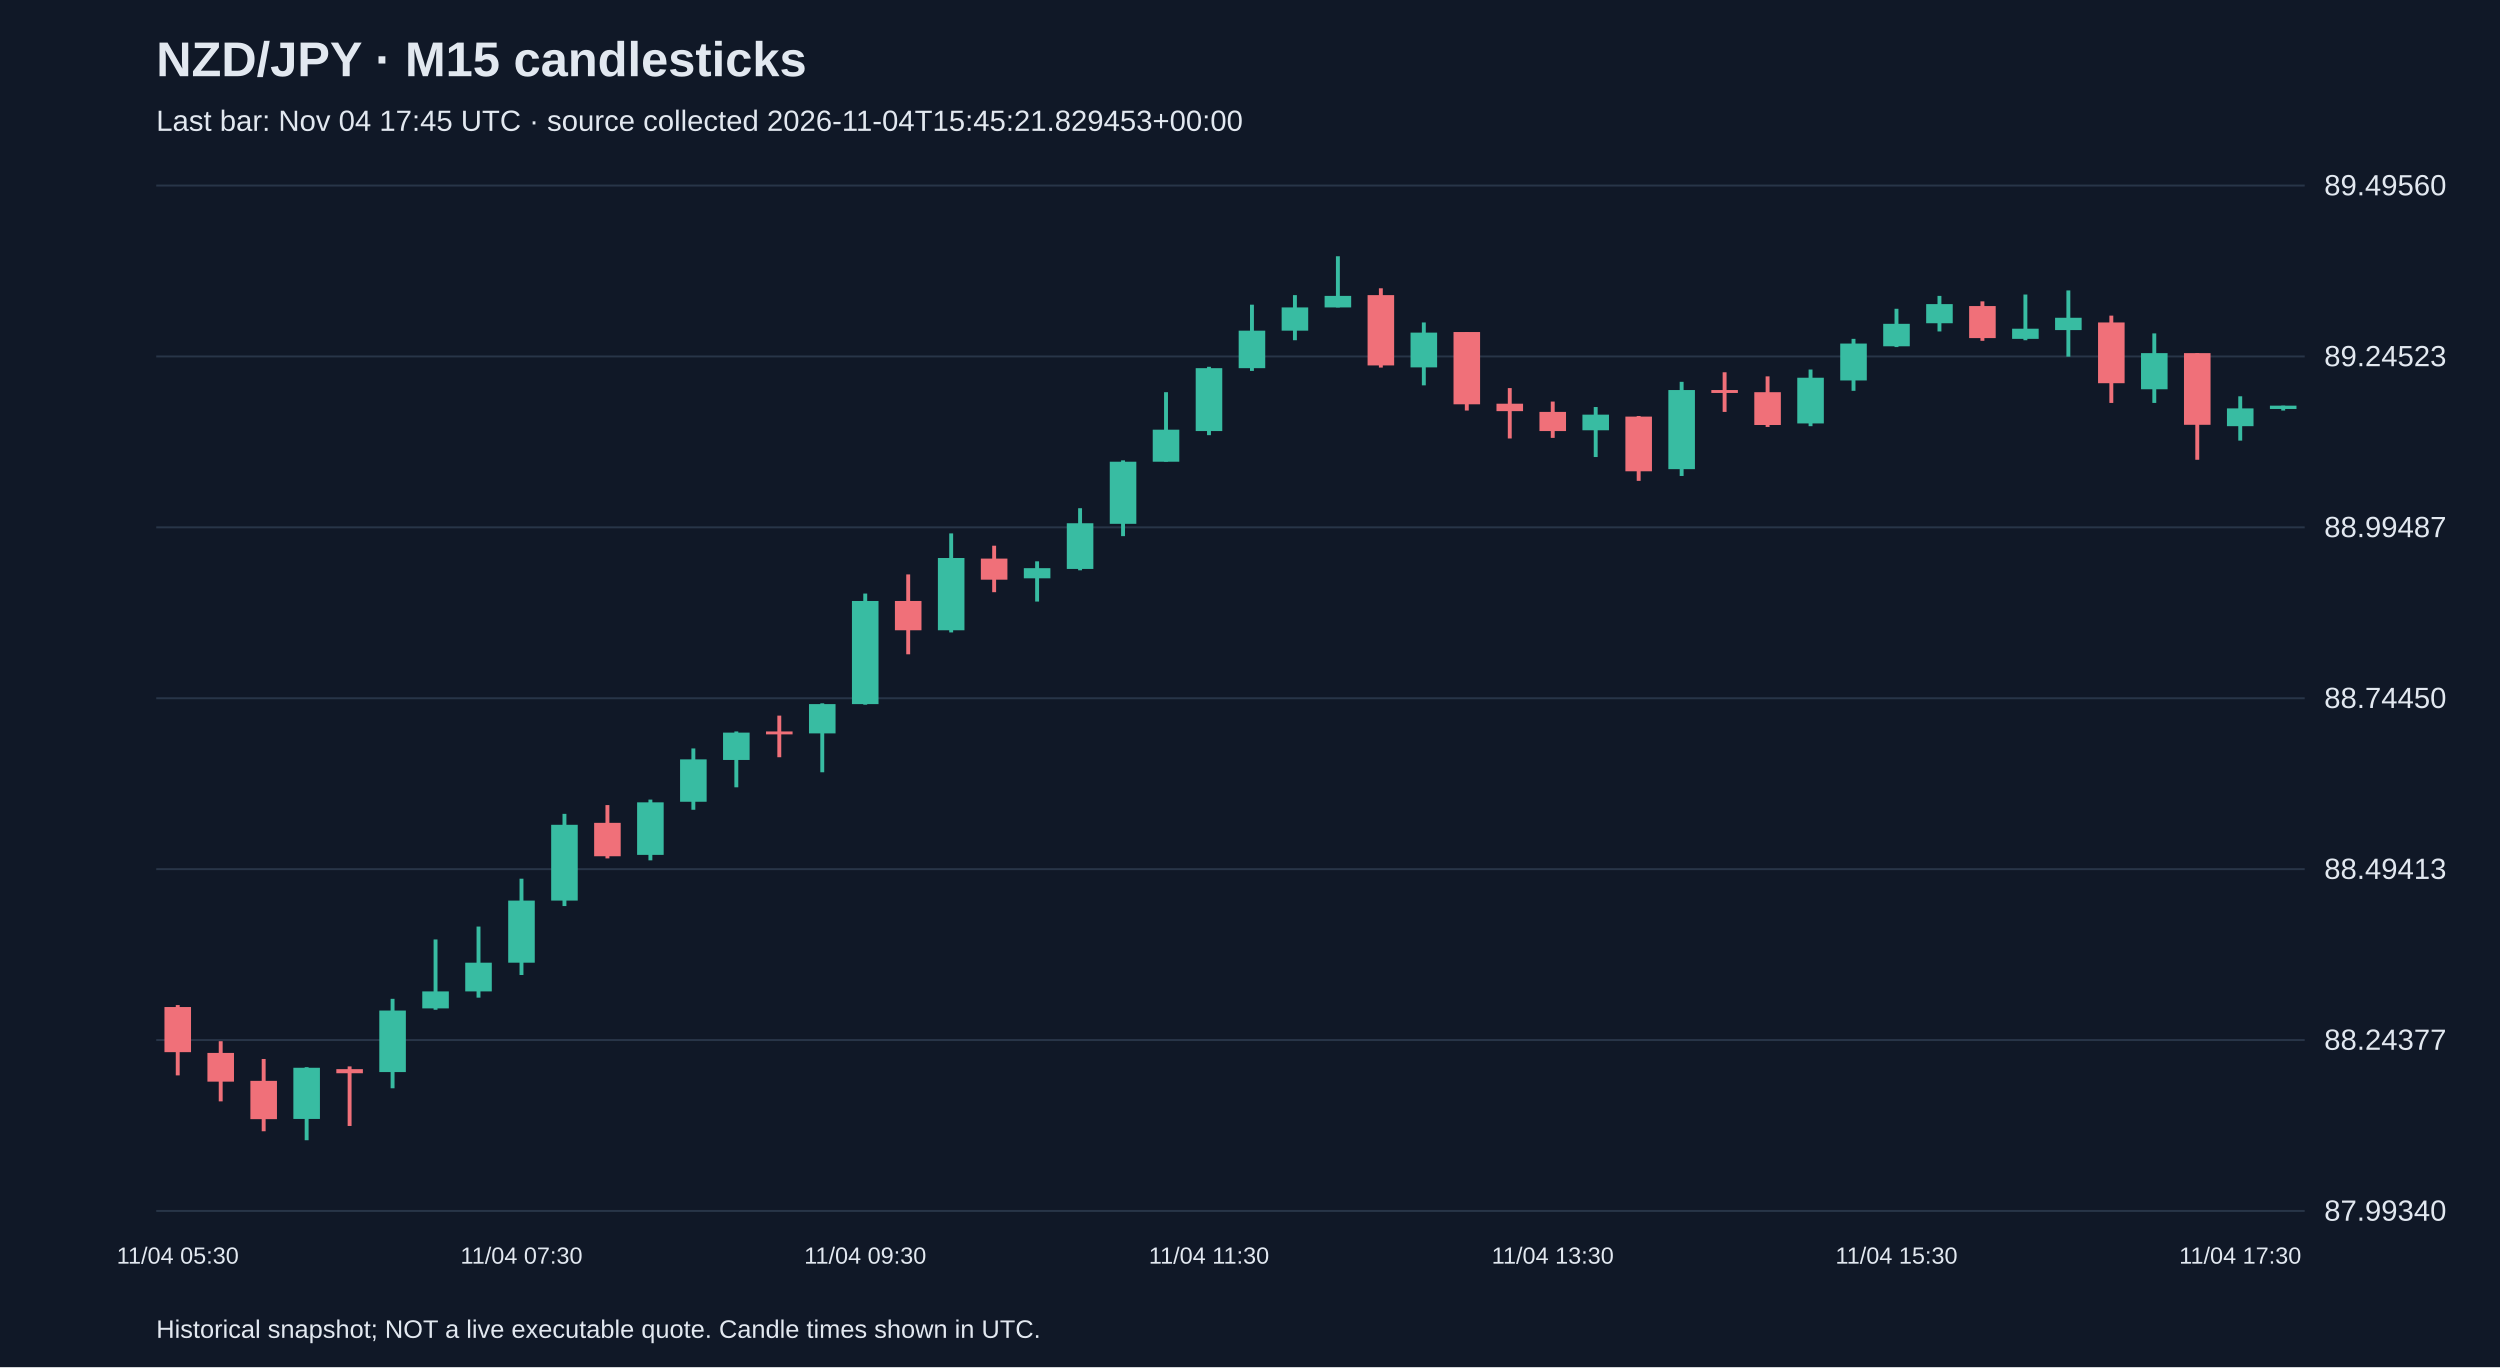
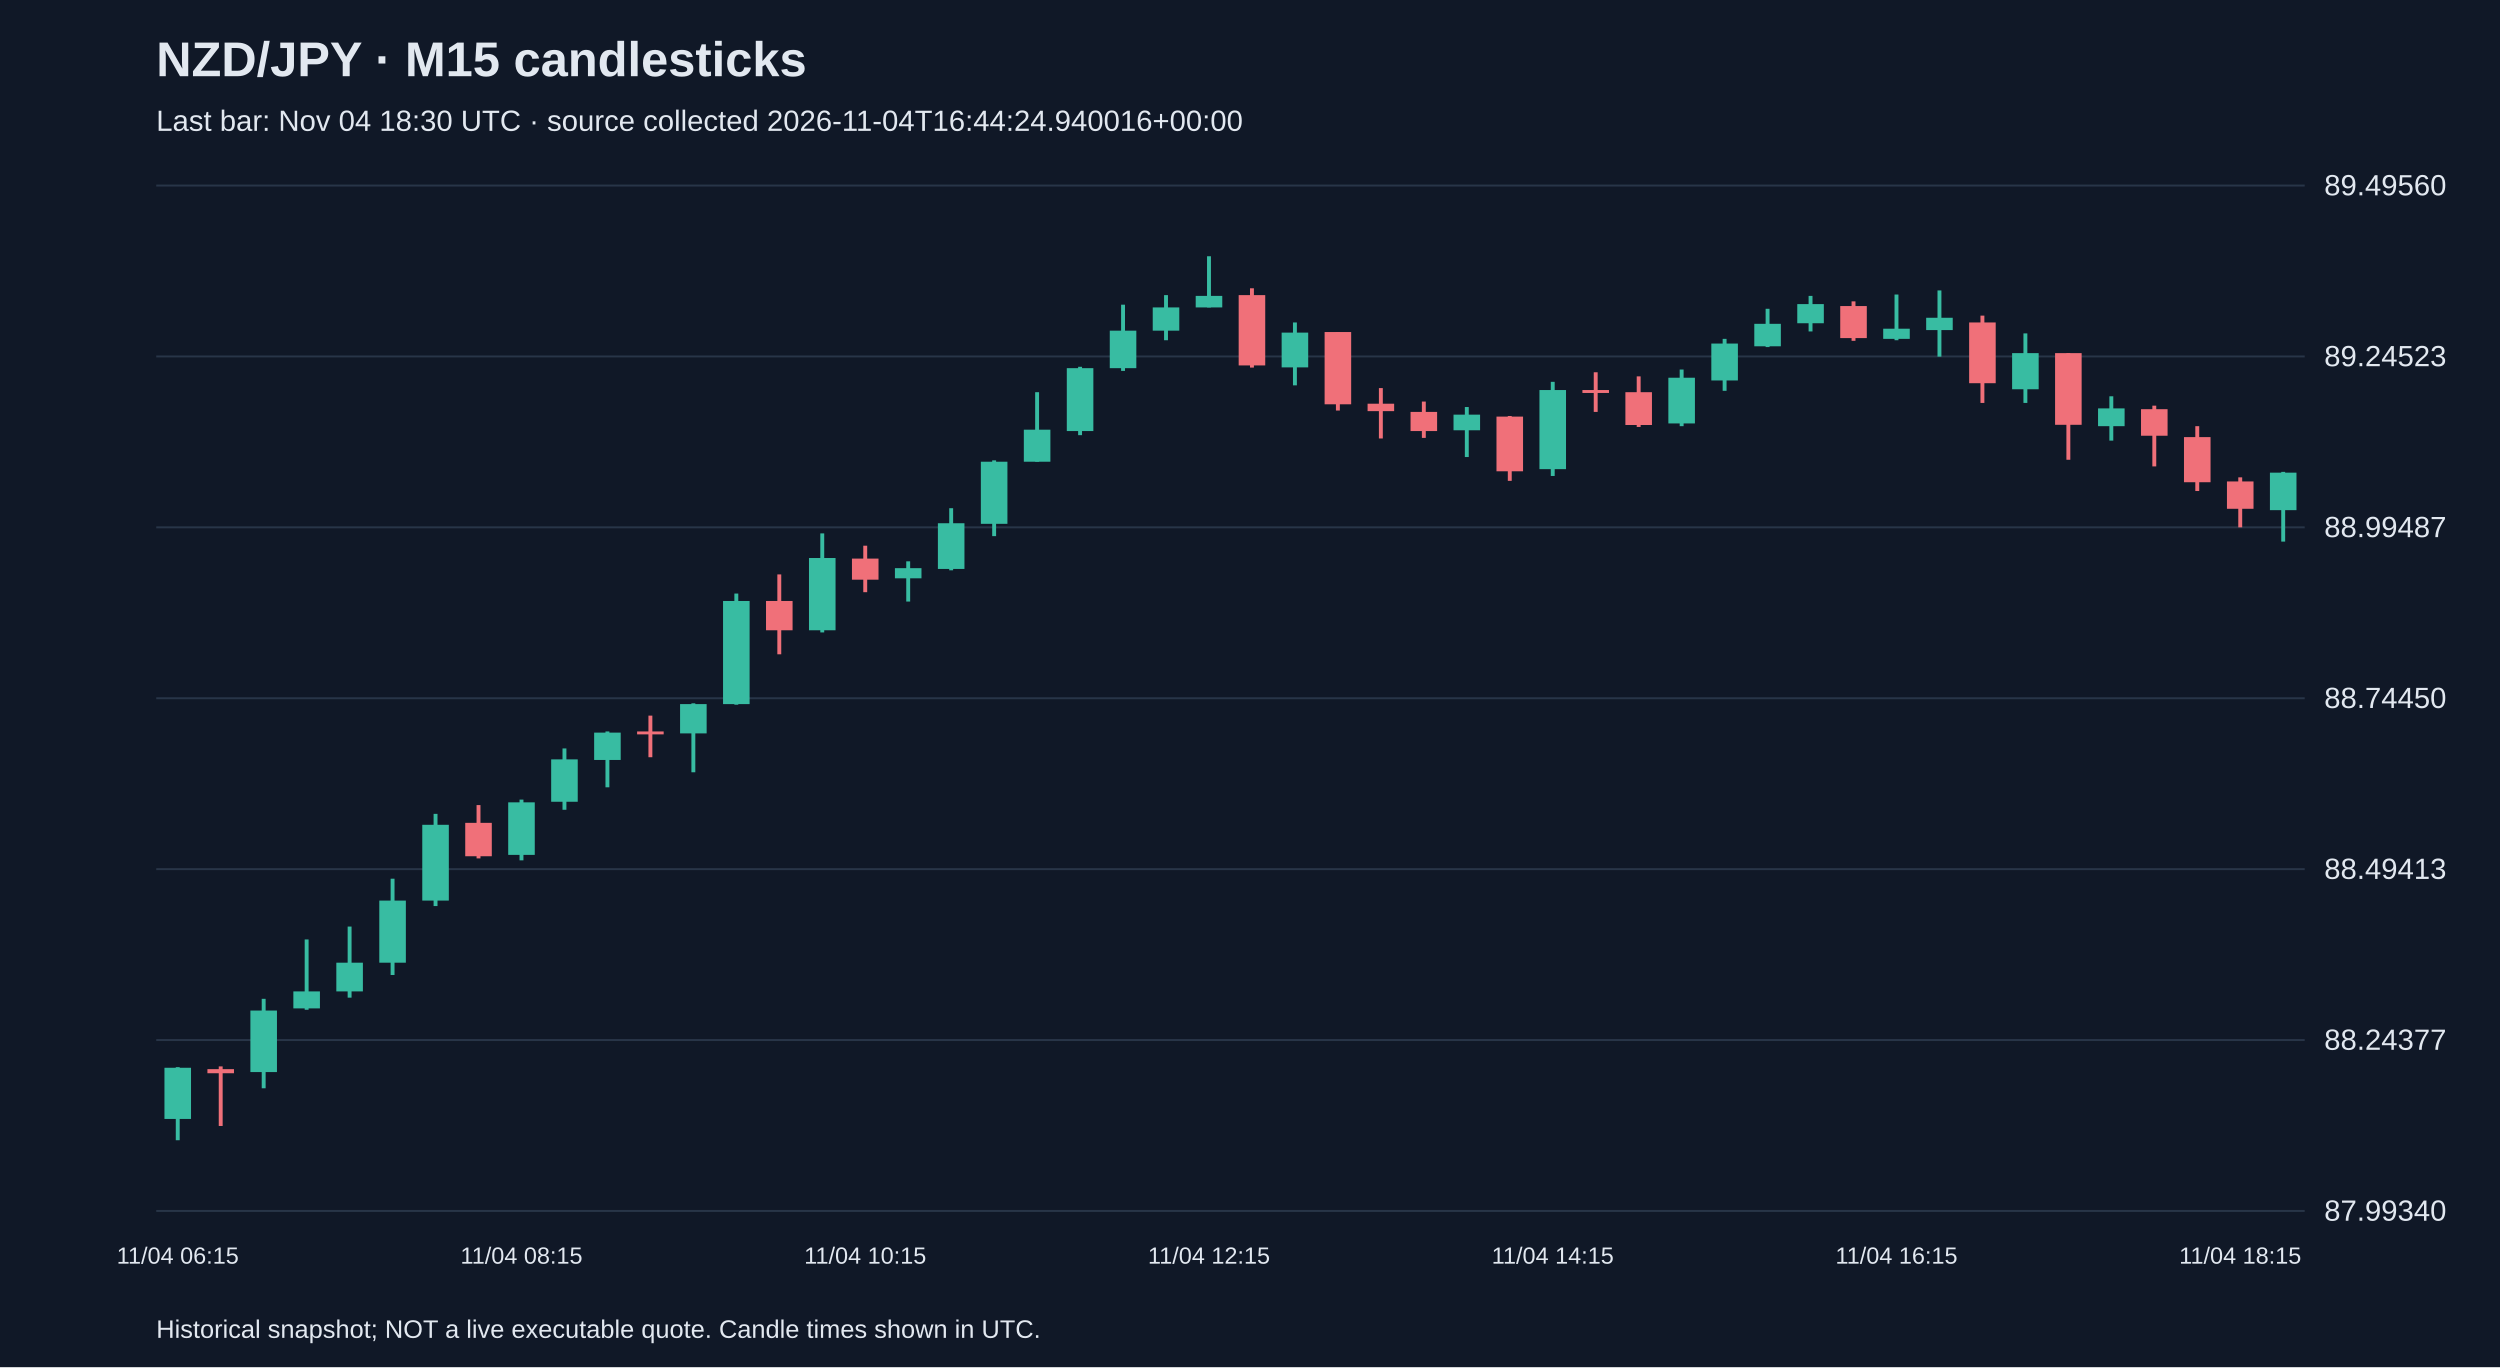
<svg xmlns="http://www.w3.org/2000/svg" viewBox="0 0 1280 700">
  <rect width="100%" height="100%" fill="#101827" />
  <style>text{font-family:Arial,sans-serif;fill:#e2e8f0}</style>
  <text x="80" y="39" font-size="25" font-weight="bold">NZD/JPY · M15 candlesticks</text>
-   <text x="80" y="67" font-size="15" fill="#a6b1c5">Last bar: Nov 04 17:45 UTC · source collected 2026-11-04T15:45:21.829453+00:00</text>
+   <text x="80" y="67" font-size="15" fill="#a6b1c5">Last bar: Nov 04 18:30 UTC · source collected 2026-11-04T16:44:24.940016+00:00</text>
  <line x1="80" y1="620.0" x2="1180" y2="620.0" stroke="#283548" />
  <text x="1190" y="625.0" font-size="15">87.99340</text>
  <line x1="80" y1="532.5" x2="1180" y2="532.5" stroke="#283548" />
  <text x="1190" y="537.5" font-size="15">88.24377</text>
  <line x1="80" y1="445.0" x2="1180" y2="445.0" stroke="#283548" />
  <text x="1190" y="450.0" font-size="15">88.49413</text>
  <line x1="80" y1="357.5" x2="1180" y2="357.5" stroke="#283548" />
  <text x="1190" y="362.5" font-size="15">88.74450</text>
  <line x1="80" y1="270.0" x2="1180" y2="270.0" stroke="#283548" />
  <text x="1190" y="275.0" font-size="15">88.99487</text>
  <line x1="80" y1="182.5" x2="1180" y2="182.5" stroke="#283548" />
  <text x="1190" y="187.5" font-size="15">89.24523</text>
  <line x1="80" y1="95.0" x2="1180" y2="95.0" stroke="#283548" />
  <text x="1190" y="100.0" font-size="15">89.49560</text>
-   <line x1="91.0" y1="514.6" x2="91.0" y2="550.6" stroke="#f07079" stroke-width="2" />
-   <rect x="84.2" y="515.6" width="13.6" height="23.1" fill="#f07079" />
-   <text x="91.0" y="647" text-anchor="middle" font-size="12">11/04 05:30</text>
-   <line x1="113.0" y1="533.1" x2="113.0" y2="563.9" stroke="#f07079" stroke-width="2" />
-   <rect x="106.2" y="539.1" width="13.6" height="14.7" fill="#f07079" />
-   <line x1="135.0" y1="542.2" x2="135.0" y2="579.2" stroke="#f07079" stroke-width="2" />
-   <rect x="128.2" y="553.4" width="13.6" height="19.6" fill="#f07079" />
-   <line x1="157.0" y1="546.4" x2="157.0" y2="583.8" stroke="#38bca2" stroke-width="2" />
-   <rect x="150.2" y="546.7" width="13.6" height="26.2" fill="#38bca2" />
-   <line x1="179.0" y1="546.0" x2="179.0" y2="576.5" stroke="#f07079" stroke-width="2" />
-   <rect x="172.2" y="547.4" width="13.6" height="2.1" fill="#f07079" />
-   <line x1="201.0" y1="511.4" x2="201.0" y2="557.2" stroke="#38bca2" stroke-width="2" />
-   <rect x="194.2" y="517.4" width="13.6" height="31.5" fill="#38bca2" />
-   <line x1="223.0" y1="481.0" x2="223.0" y2="517.0" stroke="#38bca2" stroke-width="2" />
-   <rect x="216.2" y="507.6" width="13.6" height="8.7" fill="#38bca2" />
-   <line x1="245.0" y1="474.4" x2="245.0" y2="510.8" stroke="#38bca2" stroke-width="2" />
-   <rect x="238.2" y="492.9" width="13.6" height="14.7" fill="#38bca2" />
-   <line x1="267.0" y1="449.9" x2="267.0" y2="499.2" stroke="#38bca2" stroke-width="2" />
-   <rect x="260.2" y="461.1" width="13.6" height="31.8" fill="#38bca2" />
-   <text x="267.0" y="647" text-anchor="middle" font-size="12">11/04 07:30</text>
-   <line x1="289.0" y1="416.7" x2="289.0" y2="463.9" stroke="#38bca2" stroke-width="2" />
-   <rect x="282.2" y="422.3" width="13.6" height="38.8" fill="#38bca2" />
-   <line x1="311.0" y1="412.2" x2="311.0" y2="439.5" stroke="#f07079" stroke-width="2" />
-   <rect x="304.2" y="421.3" width="13.6" height="17.1" fill="#f07079" />
-   <line x1="333.0" y1="409.4" x2="333.0" y2="440.5" stroke="#38bca2" stroke-width="2" />
-   <rect x="326.2" y="410.8" width="13.6" height="26.9" fill="#38bca2" />
-   <line x1="355.0" y1="383.2" x2="355.0" y2="414.6" stroke="#38bca2" stroke-width="2" />
-   <rect x="348.2" y="388.8" width="13.6" height="21.7" fill="#38bca2" />
-   <line x1="377.0" y1="374.5" x2="377.0" y2="403.1" stroke="#38bca2" stroke-width="2" />
-   <rect x="370.2" y="375.1" width="13.6" height="14.0" fill="#38bca2" />
-   <line x1="399.0" y1="366.4" x2="399.0" y2="387.7" stroke="#f07079" stroke-width="2" />
-   <rect x="392.2" y="374.5" width="13.6" height="1.5" fill="#f07079" />
-   <line x1="421.0" y1="360.1" x2="421.0" y2="395.4" stroke="#38bca2" stroke-width="2" />
-   <rect x="414.2" y="360.5" width="13.6" height="15.0" fill="#38bca2" />
-   <line x1="443.0" y1="303.9" x2="443.0" y2="360.8" stroke="#38bca2" stroke-width="2" />
-   <rect x="436.2" y="307.7" width="13.6" height="52.8" fill="#38bca2" />
-   <text x="443.0" y="647" text-anchor="middle" font-size="12">11/04 09:30</text>
-   <line x1="465.0" y1="294.1" x2="465.0" y2="335.0" stroke="#f07079" stroke-width="2" />
-   <rect x="458.2" y="307.7" width="13.6" height="15.0" fill="#f07079" />
-   <line x1="487.0" y1="273.1" x2="487.0" y2="323.8" stroke="#38bca2" stroke-width="2" />
-   <rect x="480.2" y="285.7" width="13.6" height="37.0" fill="#38bca2" />
-   <line x1="509.0" y1="279.4" x2="509.0" y2="303.2" stroke="#f07079" stroke-width="2" />
-   <rect x="502.2" y="286.0" width="13.6" height="10.8" fill="#f07079" />
-   <line x1="531.0" y1="287.4" x2="531.0" y2="308.0" stroke="#38bca2" stroke-width="2" />
-   <rect x="524.2" y="290.9" width="13.6" height="5.2" fill="#38bca2" />
-   <line x1="553.0" y1="260.2" x2="553.0" y2="292.0" stroke="#38bca2" stroke-width="2" />
-   <rect x="546.2" y="267.9" width="13.6" height="23.4" fill="#38bca2" />
-   <line x1="575.0" y1="235.7" x2="575.0" y2="274.5" stroke="#38bca2" stroke-width="2" />
-   <rect x="568.2" y="236.4" width="13.6" height="31.8" fill="#38bca2" />
-   <line x1="597.0" y1="200.8" x2="597.0" y2="236.4" stroke="#38bca2" stroke-width="2" />
-   <rect x="590.2" y="220.0" width="13.6" height="16.4" fill="#38bca2" />
-   <line x1="619.0" y1="187.8" x2="619.0" y2="222.8" stroke="#38bca2" stroke-width="2" />
-   <rect x="612.2" y="188.5" width="13.6" height="32.2" fill="#38bca2" />
-   <text x="619.0" y="647" text-anchor="middle" font-size="12">11/04 11:30</text>
-   <line x1="641.0" y1="156.0" x2="641.0" y2="189.9" stroke="#38bca2" stroke-width="2" />
-   <rect x="634.2" y="169.3" width="13.6" height="19.2" fill="#38bca2" />
-   <line x1="663.0" y1="151.1" x2="663.0" y2="174.2" stroke="#38bca2" stroke-width="2" />
-   <rect x="656.2" y="157.4" width="13.6" height="11.9" fill="#38bca2" />
-   <line x1="685.0" y1="131.2" x2="685.0" y2="157.4" stroke="#38bca2" stroke-width="2" />
-   <rect x="678.2" y="151.5" width="13.6" height="5.9" fill="#38bca2" />
-   <line x1="707.0" y1="147.6" x2="707.0" y2="188.2" stroke="#f07079" stroke-width="2" />
-   <rect x="700.2" y="151.1" width="13.6" height="36.0" fill="#f07079" />
-   <line x1="729.0" y1="165.1" x2="729.0" y2="197.3" stroke="#38bca2" stroke-width="2" />
-   <rect x="722.2" y="170.3" width="13.6" height="17.8" fill="#38bca2" />
-   <line x1="751.0" y1="170.0" x2="751.0" y2="210.2" stroke="#f07079" stroke-width="2" />
-   <rect x="744.2" y="170.0" width="13.6" height="37.0" fill="#f07079" />
-   <line x1="773.0" y1="198.7" x2="773.0" y2="224.5" stroke="#f07079" stroke-width="2" />
-   <rect x="766.2" y="206.7" width="13.6" height="3.8" fill="#f07079" />
-   <line x1="795.0" y1="205.6" x2="795.0" y2="224.2" stroke="#f07079" stroke-width="2" />
-   <rect x="788.2" y="210.9" width="13.6" height="9.8" fill="#f07079" />
-   <text x="795.0" y="647" text-anchor="middle" font-size="12">11/04 13:30</text>
-   <line x1="817.0" y1="208.4" x2="817.0" y2="234.0" stroke="#38bca2" stroke-width="2" />
-   <rect x="810.2" y="212.3" width="13.6" height="8.0" fill="#38bca2" />
-   <line x1="839.0" y1="213.0" x2="839.0" y2="246.2" stroke="#f07079" stroke-width="2" />
-   <rect x="832.2" y="213.3" width="13.6" height="28.0" fill="#f07079" />
-   <line x1="861.0" y1="195.5" x2="861.0" y2="243.7" stroke="#38bca2" stroke-width="2" />
-   <rect x="854.2" y="199.7" width="13.6" height="40.5" fill="#38bca2" />
-   <line x1="883.0" y1="190.6" x2="883.0" y2="210.9" stroke="#f07079" stroke-width="2" />
-   <rect x="876.2" y="199.7" width="13.6" height="1.5" fill="#f07079" />
-   <line x1="905.0" y1="192.7" x2="905.0" y2="218.6" stroke="#f07079" stroke-width="2" />
-   <rect x="898.2" y="200.8" width="13.6" height="16.8" fill="#f07079" />
-   <line x1="927.0" y1="189.2" x2="927.0" y2="218.2" stroke="#38bca2" stroke-width="2" />
-   <rect x="920.2" y="193.4" width="13.6" height="23.4" fill="#38bca2" />
-   <line x1="949.0" y1="173.5" x2="949.0" y2="200.1" stroke="#38bca2" stroke-width="2" />
-   <rect x="942.2" y="175.9" width="13.6" height="18.9" fill="#38bca2" />
-   <line x1="971.0" y1="158.1" x2="971.0" y2="177.7" stroke="#38bca2" stroke-width="2" />
-   <rect x="964.2" y="165.8" width="13.6" height="11.5" fill="#38bca2" />
-   <text x="971.0" y="647" text-anchor="middle" font-size="12">11/04 15:30</text>
-   <line x1="993.0" y1="151.5" x2="993.0" y2="169.7" stroke="#38bca2" stroke-width="2" />
-   <rect x="986.2" y="155.7" width="13.6" height="9.8" fill="#38bca2" />
-   <line x1="1015.0" y1="154.3" x2="1015.0" y2="174.5" stroke="#f07079" stroke-width="2" />
-   <rect x="1008.2" y="156.7" width="13.6" height="16.4" fill="#f07079" />
-   <line x1="1037.0" y1="150.8" x2="1037.0" y2="174.2" stroke="#38bca2" stroke-width="2" />
-   <rect x="1030.2" y="168.3" width="13.6" height="5.2" fill="#38bca2" />
-   <line x1="1059.0" y1="148.7" x2="1059.0" y2="182.6" stroke="#38bca2" stroke-width="2" />
-   <rect x="1052.2" y="162.7" width="13.6" height="6.3" fill="#38bca2" />
-   <line x1="1081.0" y1="161.6" x2="1081.0" y2="206.3" stroke="#f07079" stroke-width="2" />
-   <rect x="1074.2" y="165.1" width="13.6" height="31.1" fill="#f07079" />
-   <line x1="1103.0" y1="170.7" x2="1103.0" y2="206.3" stroke="#38bca2" stroke-width="2" />
-   <rect x="1096.2" y="180.8" width="13.6" height="18.5" fill="#38bca2" />
-   <line x1="1125.0" y1="180.8" x2="1125.0" y2="235.4" stroke="#f07079" stroke-width="2" />
-   <rect x="1118.2" y="180.8" width="13.6" height="36.7" fill="#f07079" />
-   <line x1="1147.0" y1="202.9" x2="1147.0" y2="225.6" stroke="#38bca2" stroke-width="2" />
-   <rect x="1140.2" y="209.1" width="13.6" height="9.1" fill="#38bca2" />
-   <text x="1147.0" y="647" text-anchor="middle" font-size="12">11/04 17:30</text>
-   <line x1="1169.0" y1="207.7" x2="1169.0" y2="210.2" stroke="#38bca2" stroke-width="2" />
-   <rect x="1162.2" y="207.7" width="13.6" height="1.7" fill="#38bca2" />
+   <line x1="91.0" y1="546.4" x2="91.0" y2="583.8" stroke="#38bca2" stroke-width="2" />
+   <rect x="84.2" y="546.7" width="13.6" height="26.2" fill="#38bca2" />
+   <text x="91.0" y="647" text-anchor="middle" font-size="12">11/04 06:15</text>
+   <line x1="113.0" y1="546.0" x2="113.0" y2="576.5" stroke="#f07079" stroke-width="2" />
+   <rect x="106.2" y="547.4" width="13.6" height="2.1" fill="#f07079" />
+   <line x1="135.0" y1="511.4" x2="135.0" y2="557.2" stroke="#38bca2" stroke-width="2" />
+   <rect x="128.2" y="517.4" width="13.6" height="31.5" fill="#38bca2" />
+   <line x1="157.0" y1="481.0" x2="157.0" y2="517.0" stroke="#38bca2" stroke-width="2" />
+   <rect x="150.2" y="507.6" width="13.6" height="8.7" fill="#38bca2" />
+   <line x1="179.0" y1="474.4" x2="179.0" y2="510.8" stroke="#38bca2" stroke-width="2" />
+   <rect x="172.2" y="492.9" width="13.6" height="14.7" fill="#38bca2" />
+   <line x1="201.0" y1="449.9" x2="201.0" y2="499.2" stroke="#38bca2" stroke-width="2" />
+   <rect x="194.2" y="461.1" width="13.6" height="31.8" fill="#38bca2" />
+   <line x1="223.0" y1="416.7" x2="223.0" y2="463.9" stroke="#38bca2" stroke-width="2" />
+   <rect x="216.2" y="422.3" width="13.6" height="38.8" fill="#38bca2" />
+   <line x1="245.0" y1="412.2" x2="245.0" y2="439.5" stroke="#f07079" stroke-width="2" />
+   <rect x="238.2" y="421.3" width="13.6" height="17.1" fill="#f07079" />
+   <line x1="267.0" y1="409.4" x2="267.0" y2="440.5" stroke="#38bca2" stroke-width="2" />
+   <rect x="260.2" y="410.8" width="13.6" height="26.9" fill="#38bca2" />
+   <text x="267.0" y="647" text-anchor="middle" font-size="12">11/04 08:15</text>
+   <line x1="289.0" y1="383.2" x2="289.0" y2="414.6" stroke="#38bca2" stroke-width="2" />
+   <rect x="282.2" y="388.8" width="13.6" height="21.7" fill="#38bca2" />
+   <line x1="311.0" y1="374.5" x2="311.0" y2="403.1" stroke="#38bca2" stroke-width="2" />
+   <rect x="304.2" y="375.1" width="13.6" height="14.0" fill="#38bca2" />
+   <line x1="333.0" y1="366.4" x2="333.0" y2="387.7" stroke="#f07079" stroke-width="2" />
+   <rect x="326.2" y="374.5" width="13.6" height="1.5" fill="#f07079" />
+   <line x1="355.0" y1="360.1" x2="355.0" y2="395.4" stroke="#38bca2" stroke-width="2" />
+   <rect x="348.2" y="360.5" width="13.6" height="15.0" fill="#38bca2" />
+   <line x1="377.0" y1="303.9" x2="377.0" y2="360.8" stroke="#38bca2" stroke-width="2" />
+   <rect x="370.2" y="307.7" width="13.6" height="52.8" fill="#38bca2" />
+   <line x1="399.0" y1="294.1" x2="399.0" y2="335.0" stroke="#f07079" stroke-width="2" />
+   <rect x="392.2" y="307.7" width="13.6" height="15.0" fill="#f07079" />
+   <line x1="421.0" y1="273.1" x2="421.0" y2="323.8" stroke="#38bca2" stroke-width="2" />
+   <rect x="414.2" y="285.7" width="13.6" height="37.0" fill="#38bca2" />
+   <line x1="443.0" y1="279.4" x2="443.0" y2="303.2" stroke="#f07079" stroke-width="2" />
+   <rect x="436.2" y="286.0" width="13.6" height="10.8" fill="#f07079" />
+   <text x="443.0" y="647" text-anchor="middle" font-size="12">11/04 10:15</text>
+   <line x1="465.0" y1="287.4" x2="465.0" y2="308.0" stroke="#38bca2" stroke-width="2" />
+   <rect x="458.2" y="290.9" width="13.6" height="5.2" fill="#38bca2" />
+   <line x1="487.0" y1="260.2" x2="487.0" y2="292.0" stroke="#38bca2" stroke-width="2" />
+   <rect x="480.2" y="267.9" width="13.6" height="23.4" fill="#38bca2" />
+   <line x1="509.0" y1="235.7" x2="509.0" y2="274.5" stroke="#38bca2" stroke-width="2" />
+   <rect x="502.2" y="236.4" width="13.6" height="31.8" fill="#38bca2" />
+   <line x1="531.0" y1="200.8" x2="531.0" y2="236.4" stroke="#38bca2" stroke-width="2" />
+   <rect x="524.2" y="220.0" width="13.6" height="16.4" fill="#38bca2" />
+   <line x1="553.0" y1="187.8" x2="553.0" y2="222.8" stroke="#38bca2" stroke-width="2" />
+   <rect x="546.2" y="188.5" width="13.6" height="32.2" fill="#38bca2" />
+   <line x1="575.0" y1="156.0" x2="575.0" y2="189.9" stroke="#38bca2" stroke-width="2" />
+   <rect x="568.2" y="169.3" width="13.6" height="19.2" fill="#38bca2" />
+   <line x1="597.0" y1="151.1" x2="597.0" y2="174.2" stroke="#38bca2" stroke-width="2" />
+   <rect x="590.2" y="157.4" width="13.6" height="11.9" fill="#38bca2" />
+   <line x1="619.0" y1="131.2" x2="619.0" y2="157.4" stroke="#38bca2" stroke-width="2" />
+   <rect x="612.2" y="151.5" width="13.6" height="5.9" fill="#38bca2" />
+   <text x="619.0" y="647" text-anchor="middle" font-size="12">11/04 12:15</text>
+   <line x1="641.0" y1="147.6" x2="641.0" y2="188.2" stroke="#f07079" stroke-width="2" />
+   <rect x="634.2" y="151.1" width="13.6" height="36.0" fill="#f07079" />
+   <line x1="663.0" y1="165.1" x2="663.0" y2="197.3" stroke="#38bca2" stroke-width="2" />
+   <rect x="656.2" y="170.3" width="13.6" height="17.8" fill="#38bca2" />
+   <line x1="685.0" y1="170.0" x2="685.0" y2="210.2" stroke="#f07079" stroke-width="2" />
+   <rect x="678.2" y="170.0" width="13.6" height="37.0" fill="#f07079" />
+   <line x1="707.0" y1="198.7" x2="707.0" y2="224.5" stroke="#f07079" stroke-width="2" />
+   <rect x="700.2" y="206.7" width="13.6" height="3.8" fill="#f07079" />
+   <line x1="729.0" y1="205.6" x2="729.0" y2="224.2" stroke="#f07079" stroke-width="2" />
+   <rect x="722.2" y="210.9" width="13.6" height="9.8" fill="#f07079" />
+   <line x1="751.0" y1="208.4" x2="751.0" y2="234.0" stroke="#38bca2" stroke-width="2" />
+   <rect x="744.2" y="212.3" width="13.6" height="8.0" fill="#38bca2" />
+   <line x1="773.0" y1="213.0" x2="773.0" y2="246.2" stroke="#f07079" stroke-width="2" />
+   <rect x="766.2" y="213.3" width="13.6" height="28.0" fill="#f07079" />
+   <line x1="795.0" y1="195.5" x2="795.0" y2="243.7" stroke="#38bca2" stroke-width="2" />
+   <rect x="788.2" y="199.7" width="13.6" height="40.5" fill="#38bca2" />
+   <text x="795.0" y="647" text-anchor="middle" font-size="12">11/04 14:15</text>
+   <line x1="817.0" y1="190.6" x2="817.0" y2="210.9" stroke="#f07079" stroke-width="2" />
+   <rect x="810.2" y="199.7" width="13.6" height="1.5" fill="#f07079" />
+   <line x1="839.0" y1="192.7" x2="839.0" y2="218.6" stroke="#f07079" stroke-width="2" />
+   <rect x="832.2" y="200.8" width="13.6" height="16.8" fill="#f07079" />
+   <line x1="861.0" y1="189.2" x2="861.0" y2="218.2" stroke="#38bca2" stroke-width="2" />
+   <rect x="854.2" y="193.4" width="13.6" height="23.4" fill="#38bca2" />
+   <line x1="883.0" y1="173.5" x2="883.0" y2="200.1" stroke="#38bca2" stroke-width="2" />
+   <rect x="876.2" y="175.9" width="13.6" height="18.9" fill="#38bca2" />
+   <line x1="905.0" y1="158.1" x2="905.0" y2="177.7" stroke="#38bca2" stroke-width="2" />
+   <rect x="898.2" y="165.8" width="13.6" height="11.5" fill="#38bca2" />
+   <line x1="927.0" y1="151.5" x2="927.0" y2="169.7" stroke="#38bca2" stroke-width="2" />
+   <rect x="920.2" y="155.7" width="13.6" height="9.8" fill="#38bca2" />
+   <line x1="949.0" y1="154.3" x2="949.0" y2="174.5" stroke="#f07079" stroke-width="2" />
+   <rect x="942.2" y="156.7" width="13.6" height="16.4" fill="#f07079" />
+   <line x1="971.0" y1="150.8" x2="971.0" y2="174.2" stroke="#38bca2" stroke-width="2" />
+   <rect x="964.2" y="168.3" width="13.6" height="5.2" fill="#38bca2" />
+   <text x="971.0" y="647" text-anchor="middle" font-size="12">11/04 16:15</text>
+   <line x1="993.0" y1="148.7" x2="993.0" y2="182.6" stroke="#38bca2" stroke-width="2" />
+   <rect x="986.2" y="162.7" width="13.6" height="6.3" fill="#38bca2" />
+   <line x1="1015.0" y1="161.6" x2="1015.0" y2="206.3" stroke="#f07079" stroke-width="2" />
+   <rect x="1008.2" y="165.1" width="13.6" height="31.1" fill="#f07079" />
+   <line x1="1037.0" y1="170.7" x2="1037.0" y2="206.3" stroke="#38bca2" stroke-width="2" />
+   <rect x="1030.2" y="180.8" width="13.6" height="18.5" fill="#38bca2" />
+   <line x1="1059.0" y1="180.8" x2="1059.0" y2="235.4" stroke="#f07079" stroke-width="2" />
+   <rect x="1052.2" y="180.8" width="13.6" height="36.7" fill="#f07079" />
+   <line x1="1081.0" y1="202.9" x2="1081.0" y2="225.6" stroke="#38bca2" stroke-width="2" />
+   <rect x="1074.2" y="209.1" width="13.6" height="9.1" fill="#38bca2" />
+   <line x1="1103.0" y1="207.7" x2="1103.0" y2="238.8" stroke="#f07079" stroke-width="2" />
+   <rect x="1096.2" y="209.5" width="13.6" height="13.6" fill="#f07079" />
+   <line x1="1125.0" y1="218.2" x2="1125.0" y2="251.4" stroke="#f07079" stroke-width="2" />
+   <rect x="1118.2" y="223.8" width="13.6" height="23.1" fill="#f07079" />
+   <line x1="1147.0" y1="244.4" x2="1147.0" y2="270.0" stroke="#f07079" stroke-width="2" />
+   <rect x="1140.2" y="246.5" width="13.6" height="14.0" fill="#f07079" />
+   <text x="1147.0" y="647" text-anchor="middle" font-size="12">11/04 18:15</text>
+   <line x1="1169.0" y1="241.6" x2="1169.0" y2="277.3" stroke="#38bca2" stroke-width="2" />
+   <rect x="1162.2" y="242.0" width="13.6" height="19.2" fill="#38bca2" />
  <text x="80" y="685" font-size="13">Historical snapshot; NOT a live executable quote. Candle times shown in UTC.</text>
</svg>
